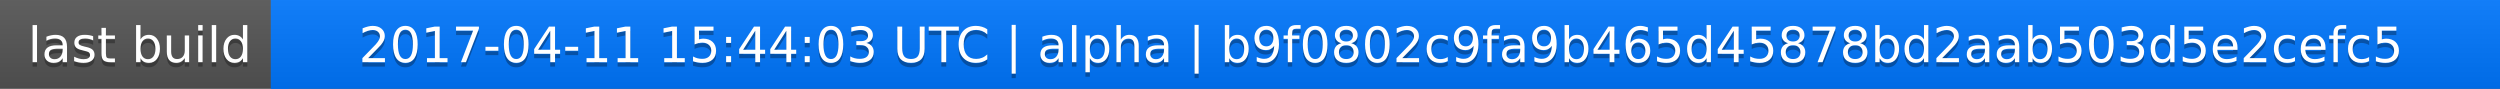
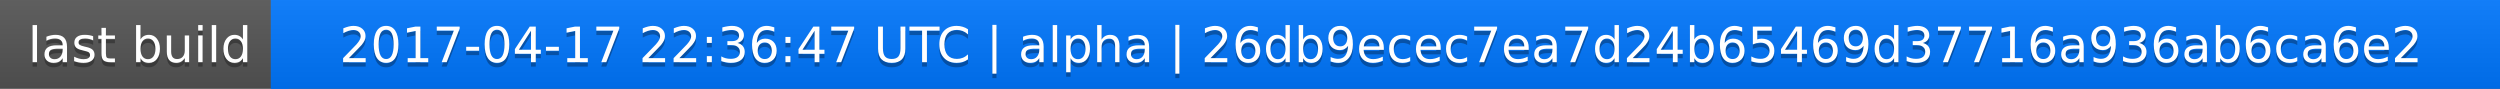
<svg xmlns="http://www.w3.org/2000/svg" width="563" height="20">
  <linearGradient id="a" x2="0" y2="100%">
    <stop offset="0" stop-color="#bbb" stop-opacity=".1" />
    <stop offset="1" stop-opacity=".1" />
  </linearGradient>
  <rect rx="0" width="563" height="20" fill="#555" />
  <rect rx="0" x="61" width="502" height="20" fill="#07f" />
  <path fill="#07f" d="M61 0h4v20h-4z" />
  <rect rx="0" width="563" height="20" fill="url(#a)" />
  <g fill="#fff" text-anchor="middle" font-family="DejaVu Sans,Verdana,Geneva,sans-serif" font-size="11">
    <text x="31.5" y="15" fill="#010101" fill-opacity=".3">last build</text>
    <text x="31.5" y="14">last build</text>
-     <text x="311" y="15" fill="#010101" fill-opacity=".3">2017-04-11 15:44:03 UTC | alpha | b9f0802c9fa9b465d45878bd2aab503d5e2cefc5</text>
-     <text x="311" y="14">2017-04-11 15:44:03 UTC | alpha | b9f0802c9fa9b465d45878bd2aab503d5e2cefc5</text>
+     <text x="311" y="15" fill="#010101" fill-opacity=".3">2017-04-17 22:36:47 UTC | alpha | 26db9ecec7ea7d24b65469d37716a936ab6ca6e2</text>
+     <text x="311" y="14">2017-04-17 22:36:47 UTC | alpha | 26db9ecec7ea7d24b65469d37716a936ab6ca6e2</text>
  </g>
</svg>
